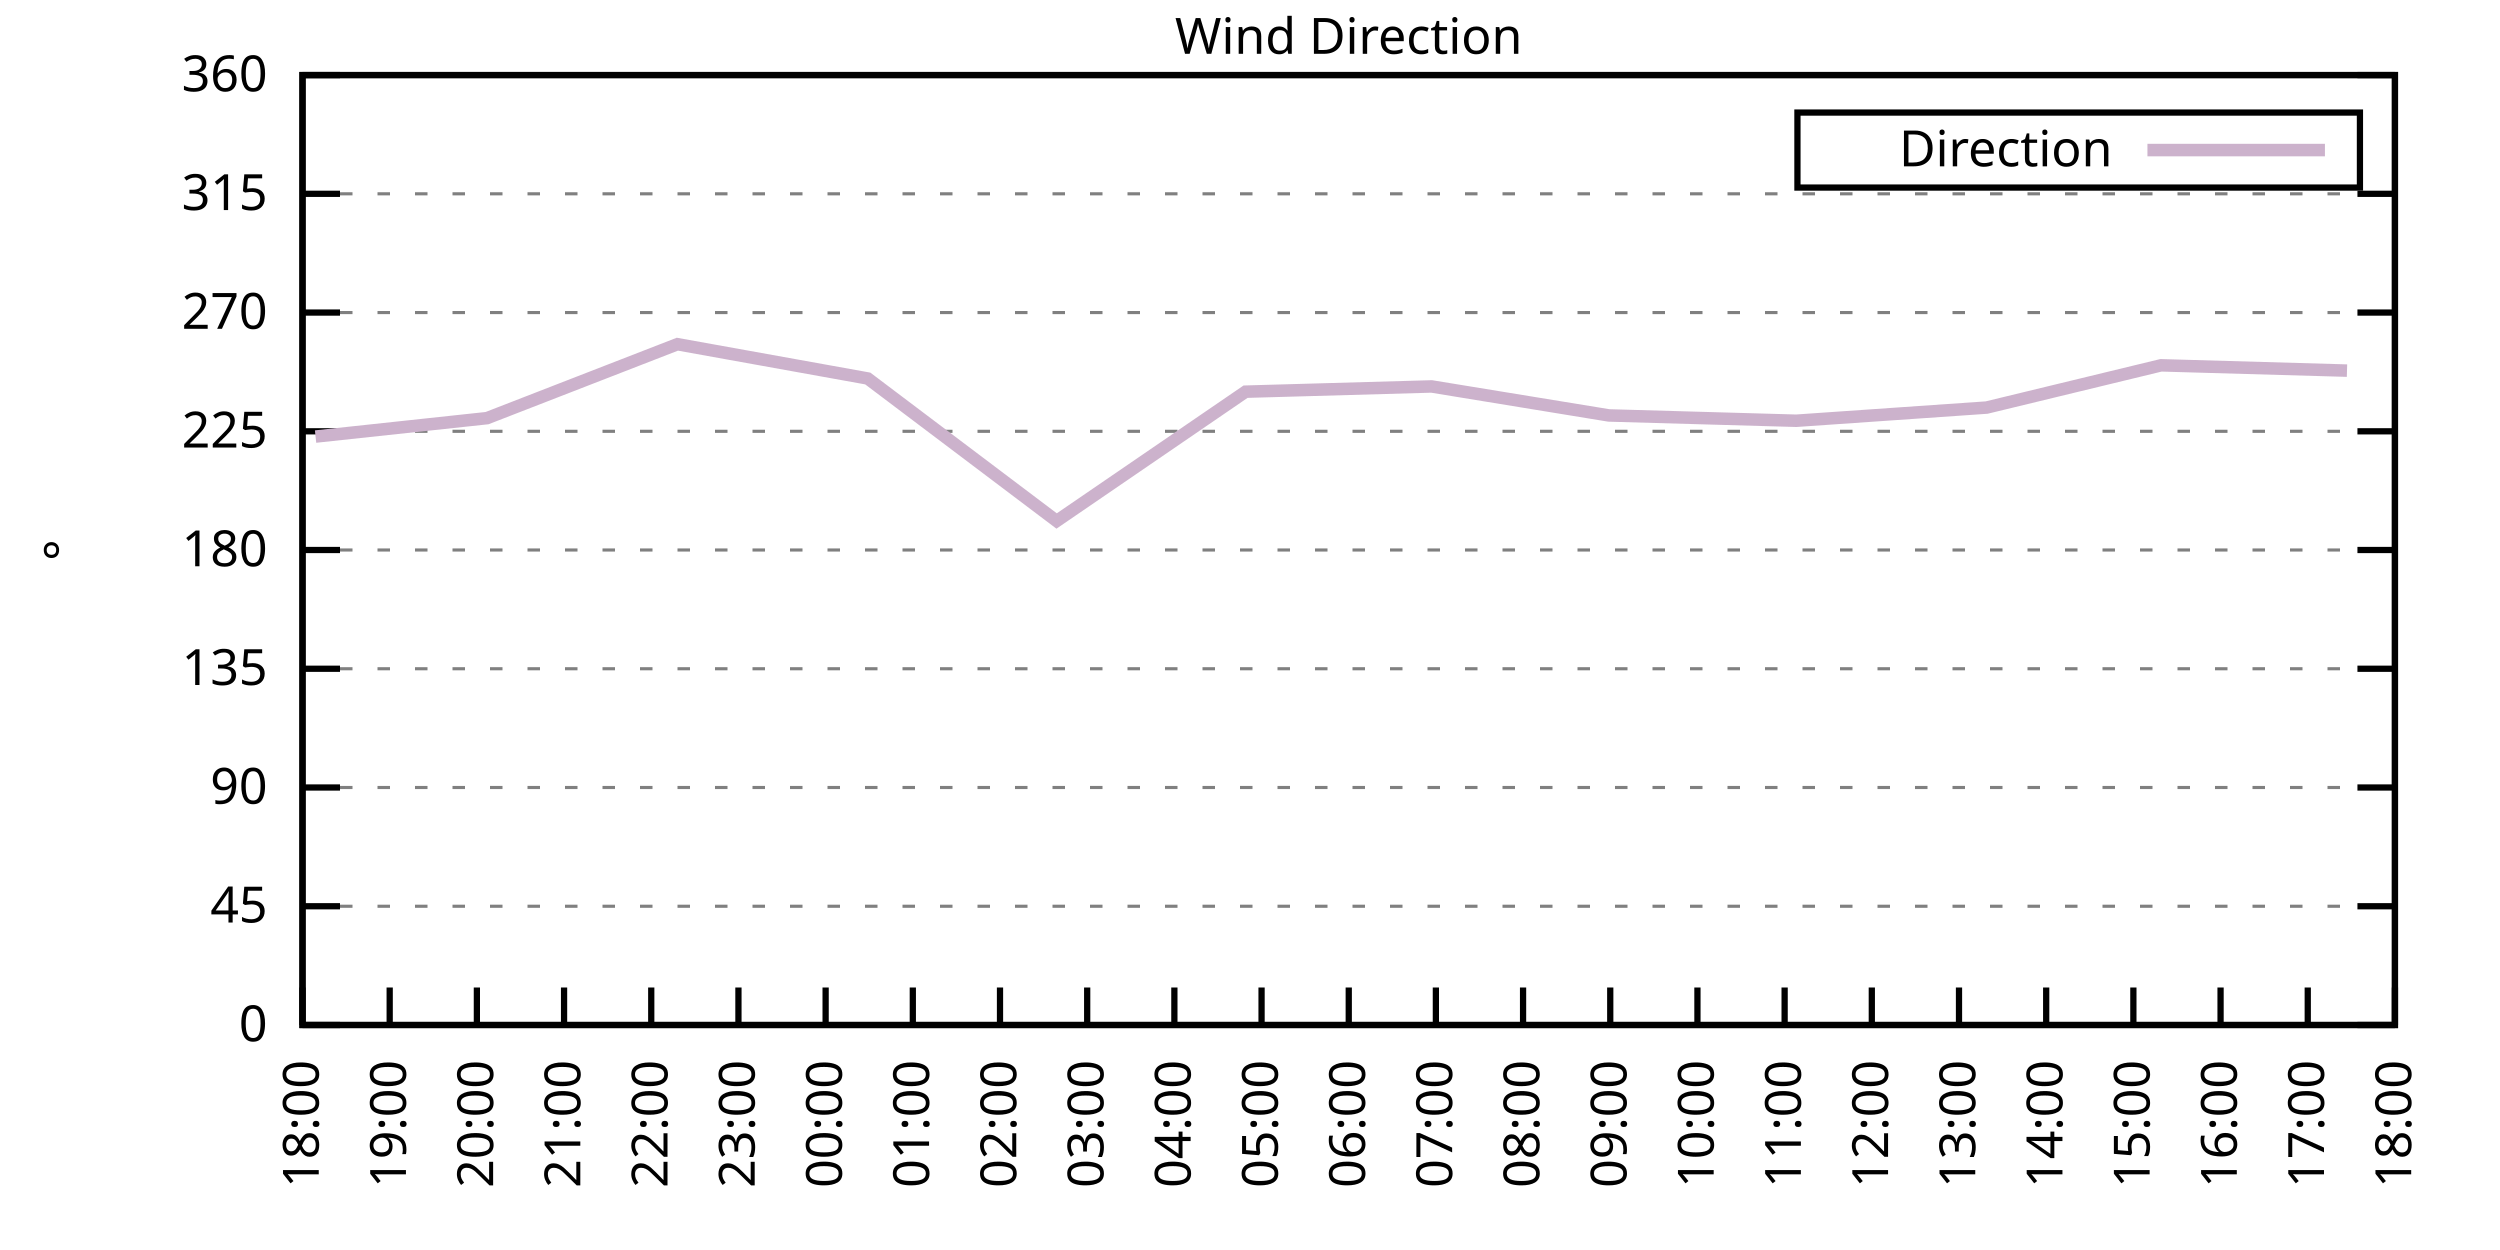
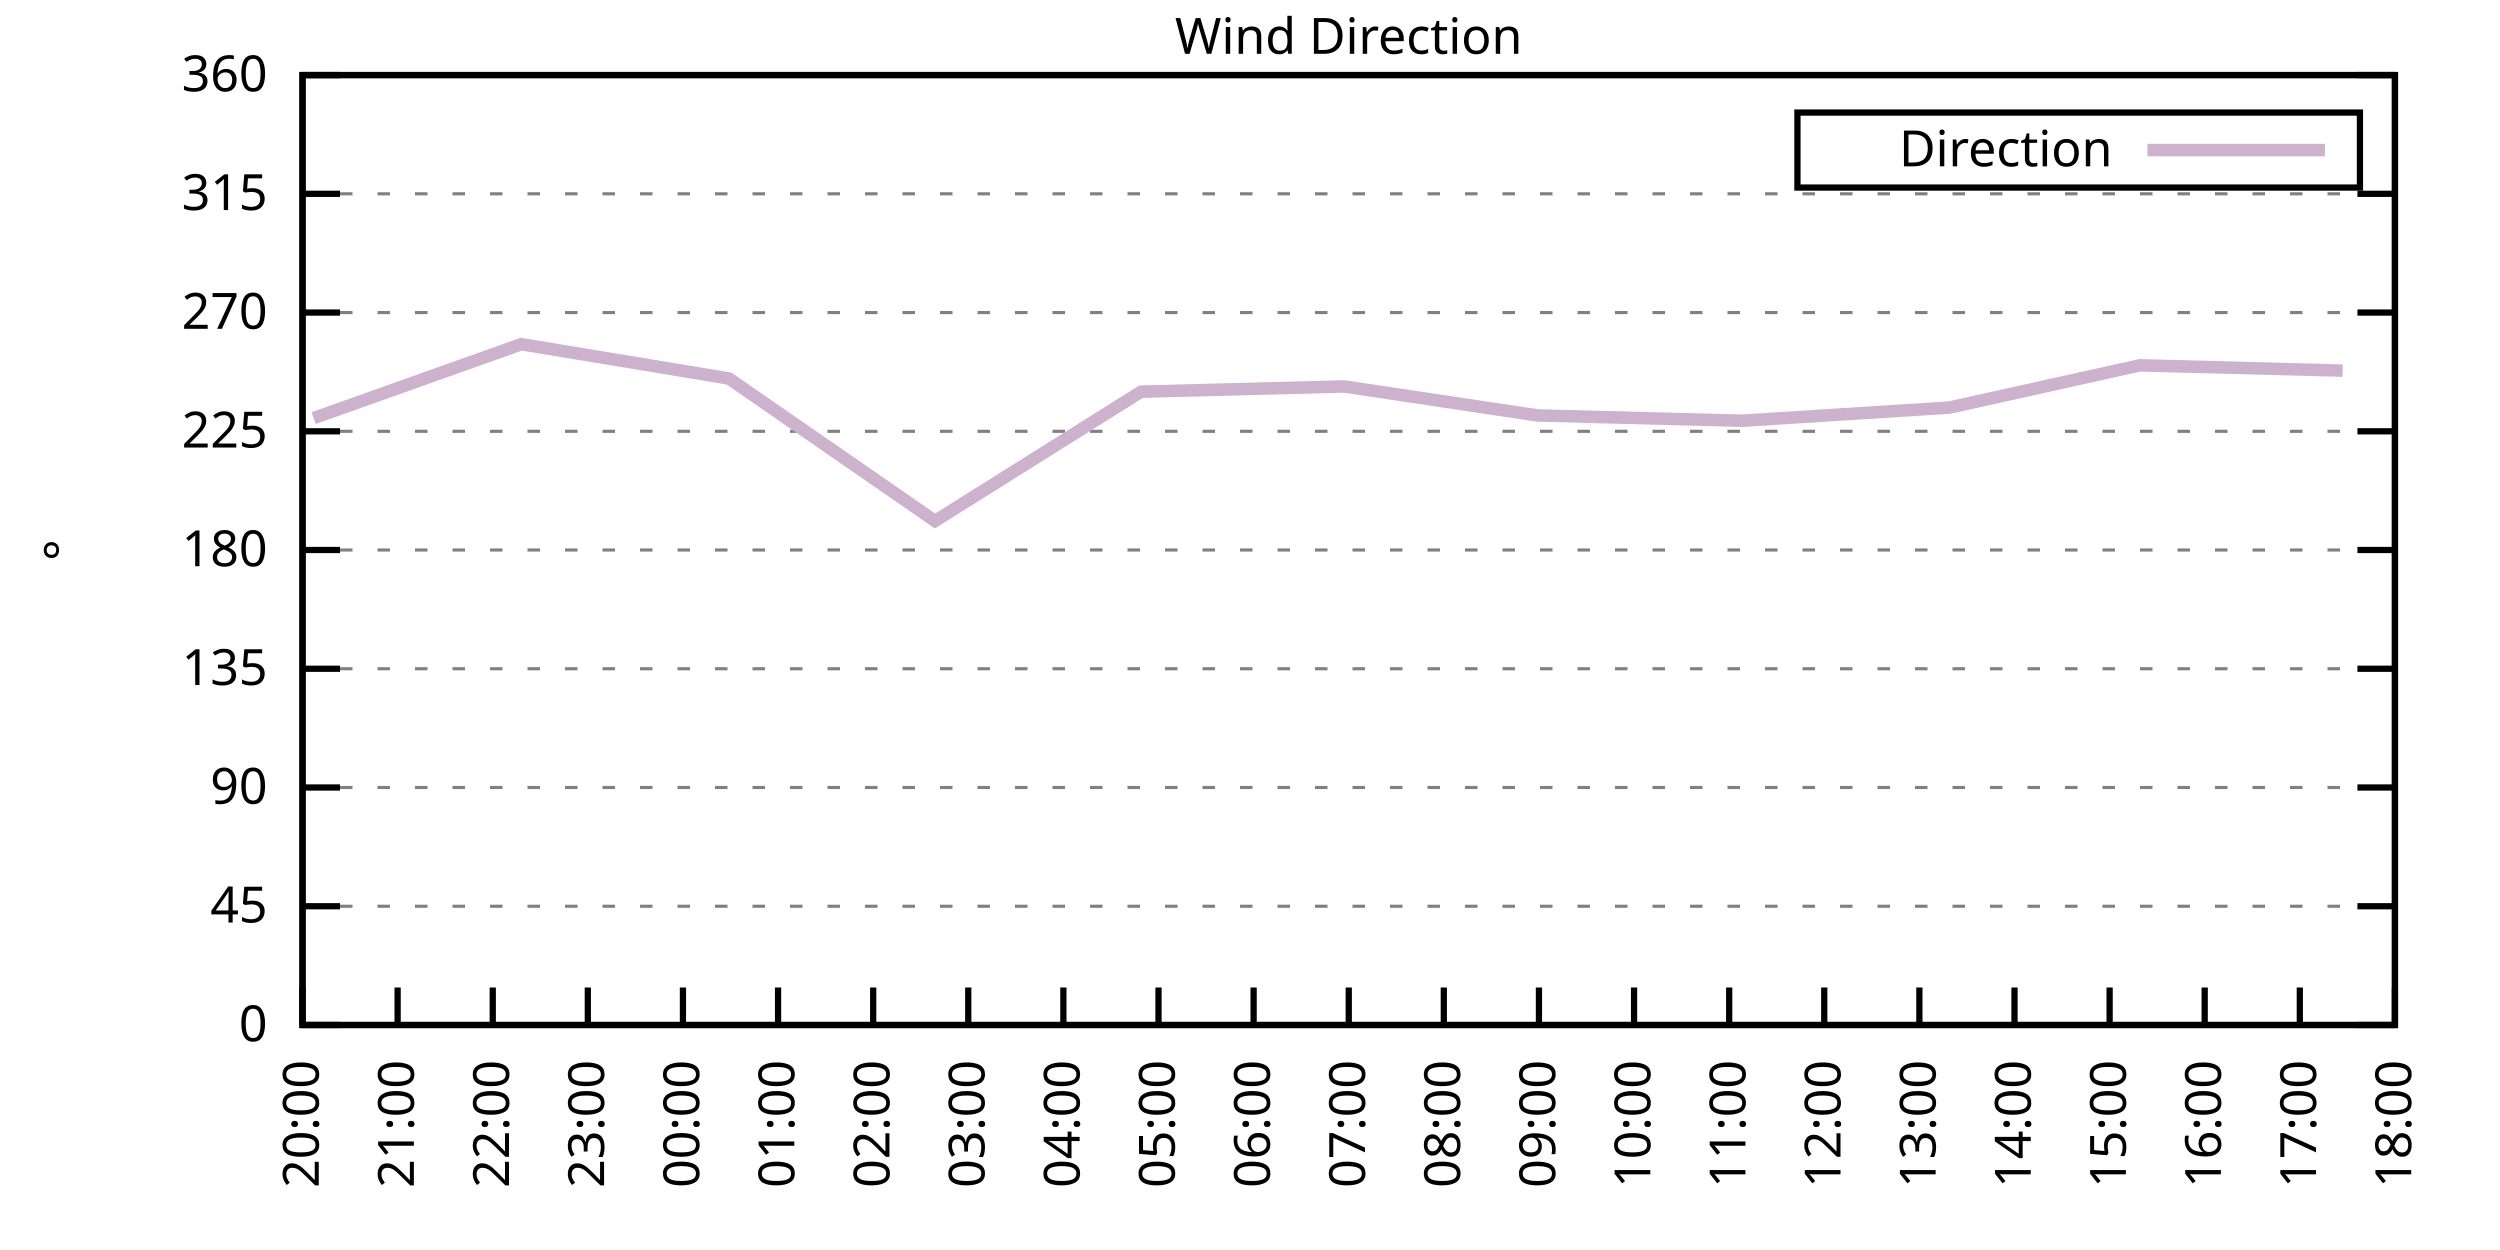
<svg xmlns="http://www.w3.org/2000/svg" xmlns:xlink="http://www.w3.org/1999/xlink" width="400" height="200" viewBox="0 0 400 200">
  <g id="gnuplot_canvas">
    <rect x="0" y="0" width="400" height="200" fill="none" />
    <defs>
      <circle id="gpDot" r="0.5" stroke-width="0.5" stroke="currentColor" />
      <path id="gpPt0" stroke-width="0.333" stroke="currentColor" d="M-1,0 h2 M0,-1 v2" />
      <path id="gpPt1" stroke-width="0.333" stroke="currentColor" d="M-1,-1 L1,1 M1,-1 L-1,1" />
      <path id="gpPt2" stroke-width="0.333" stroke="currentColor" d="M-1,0 L1,0 M0,-1 L0,1 M-1,-1 L1,1 M-1,1 L1,-1" />
      <rect id="gpPt3" stroke-width="0.333" stroke="currentColor" x="-1" y="-1" width="2" height="2" />
      <rect id="gpPt4" stroke-width="0.333" stroke="currentColor" fill="currentColor" x="-1" y="-1" width="2" height="2" />
      <circle id="gpPt5" stroke-width="0.333" stroke="currentColor" cx="0" cy="0" r="1" />
      <use xlink:href="#gpPt5" id="gpPt6" fill="currentColor" stroke="none" />
      <path id="gpPt7" stroke-width="0.333" stroke="currentColor" d="M0,-1.33 L-1.33,0.67 L1.33,0.67 z" />
      <use xlink:href="#gpPt7" id="gpPt8" fill="currentColor" stroke="none" />
      <use xlink:href="#gpPt7" id="gpPt9" stroke="currentColor" transform="rotate(180)" />
      <use xlink:href="#gpPt9" id="gpPt10" fill="currentColor" stroke="none" />
      <use xlink:href="#gpPt3" id="gpPt11" stroke="currentColor" transform="rotate(45)" />
      <use xlink:href="#gpPt11" id="gpPt12" fill="currentColor" stroke="none" />
      <path id="gpPt13" stroke-width="0.333" stroke="currentColor" d="M0,1.330 L1.265,0.411 L0.782,-1.067 L-0.782,-1.076 L-1.265,0.411 z" />
      <use xlink:href="#gpPt13" id="gpPt14" fill="currentColor" stroke="none" />
      <filter id="textbox" filterUnits="objectBoundingBox" x="0" y="0" height="1" width="1">
        <feFlood flood-color="white" flood-opacity="1" result="bgnd" />
        <feComposite in="SourceGraphic" in2="bgnd" operator="atop" />
      </filter>
      <filter id="greybox" filterUnits="objectBoundingBox" x="0" y="0" height="1" width="1">
        <feFlood flood-color="lightgrey" flood-opacity="1" result="grey" />
        <feComposite in="SourceGraphic" in2="grey" operator="atop" />
      </filter>
    </defs>
    <g fill="none" color="white" stroke="currentColor" stroke-width="1.00" stroke-linecap="butt" stroke-linejoin="miter">
</g>
    <g fill="none" color="black" stroke="currentColor" stroke-width="1.00" stroke-linecap="butt" stroke-linejoin="miter">
      <g stroke="none" shape-rendering="crispEdges">
        <polygon fill="rgb(255, 255, 255)" points="48.40,164.00 383.18,164.00 383.18,12.02 48.40,12.02 " />
      </g>
    </g>
    <g fill="none" color="black" stroke="currentColor" stroke-width="1.00" stroke-linecap="butt" stroke-linejoin="miter">
</g>
    <g fill="none" color="black" stroke="black" stroke-width="0.50" stroke-linecap="butt" stroke-linejoin="miter">
</g>
    <g fill="none" color="gray" stroke="currentColor" stroke-width="0.50" stroke-linecap="butt" stroke-linejoin="miter">
      <path stroke="gray" stroke-dasharray="2,4" class="gridline" d="M48.40,164.00 L383.19,164.00  " />
    </g>
    <g fill="none" color="gray" stroke="gray" stroke-width="1.00" stroke-linecap="butt" stroke-linejoin="miter">
</g>
    <g fill="none" color="black" stroke="currentColor" stroke-width="1.00" stroke-linecap="butt" stroke-linejoin="miter">
      <path stroke="black" d="M48.40,164.00 L54.40,164.00 M383.19,164.00 L377.19,164.00  " />
      <g transform="translate(42.80,166.60)" stroke="none" fill="black" font-family="Sans" font-size="8.00" text-anchor="end">
        <text>
          <tspan font-family="Sans"> 0</tspan>
        </text>
      </g>
    </g>
    <g fill="none" color="black" stroke="currentColor" stroke-width="1.00" stroke-linecap="butt" stroke-linejoin="miter">
</g>
    <g fill="none" color="black" stroke="black" stroke-width="0.50" stroke-linecap="butt" stroke-linejoin="miter">
</g>
    <g fill="none" color="gray" stroke="currentColor" stroke-width="0.50" stroke-linecap="butt" stroke-linejoin="miter">
      <path stroke="gray" stroke-dasharray="2,4" class="gridline" d="M48.40,145.00 L383.19,145.00  " />
    </g>
    <g fill="none" color="gray" stroke="gray" stroke-width="1.00" stroke-linecap="butt" stroke-linejoin="miter">
</g>
    <g fill="none" color="black" stroke="currentColor" stroke-width="1.00" stroke-linecap="butt" stroke-linejoin="miter">
      <path stroke="black" d="M48.40,145.00 L54.40,145.00 M383.19,145.00 L377.19,145.00  " />
      <g transform="translate(42.80,147.60)" stroke="none" fill="black" font-family="Sans" font-size="8.00" text-anchor="end">
        <text>
          <tspan font-family="Sans"> 45</tspan>
        </text>
      </g>
    </g>
    <g fill="none" color="black" stroke="currentColor" stroke-width="1.00" stroke-linecap="butt" stroke-linejoin="miter">
</g>
    <g fill="none" color="black" stroke="black" stroke-width="0.50" stroke-linecap="butt" stroke-linejoin="miter">
</g>
    <g fill="none" color="gray" stroke="currentColor" stroke-width="0.50" stroke-linecap="butt" stroke-linejoin="miter">
      <path stroke="gray" stroke-dasharray="2,4" class="gridline" d="M48.40,126.00 L383.19,126.00  " />
    </g>
    <g fill="none" color="gray" stroke="gray" stroke-width="1.00" stroke-linecap="butt" stroke-linejoin="miter">
</g>
    <g fill="none" color="black" stroke="currentColor" stroke-width="1.00" stroke-linecap="butt" stroke-linejoin="miter">
      <path stroke="black" d="M48.40,126.00 L54.40,126.00 M383.19,126.00 L377.19,126.00  " />
      <g transform="translate(42.80,128.60)" stroke="none" fill="black" font-family="Sans" font-size="8.00" text-anchor="end">
        <text>
          <tspan font-family="Sans"> 90</tspan>
        </text>
      </g>
    </g>
    <g fill="none" color="black" stroke="currentColor" stroke-width="1.00" stroke-linecap="butt" stroke-linejoin="miter">
</g>
    <g fill="none" color="black" stroke="black" stroke-width="0.50" stroke-linecap="butt" stroke-linejoin="miter">
</g>
    <g fill="none" color="gray" stroke="currentColor" stroke-width="0.50" stroke-linecap="butt" stroke-linejoin="miter">
      <path stroke="gray" stroke-dasharray="2,4" class="gridline" d="M48.40,107.00 L383.19,107.00  " />
    </g>
    <g fill="none" color="gray" stroke="gray" stroke-width="1.00" stroke-linecap="butt" stroke-linejoin="miter">
</g>
    <g fill="none" color="black" stroke="currentColor" stroke-width="1.00" stroke-linecap="butt" stroke-linejoin="miter">
      <path stroke="black" d="M48.40,107.00 L54.40,107.00 M383.19,107.00 L377.19,107.00  " />
      <g transform="translate(42.80,109.60)" stroke="none" fill="black" font-family="Sans" font-size="8.00" text-anchor="end">
        <text>
          <tspan font-family="Sans"> 135</tspan>
        </text>
      </g>
    </g>
    <g fill="none" color="black" stroke="currentColor" stroke-width="1.00" stroke-linecap="butt" stroke-linejoin="miter">
</g>
    <g fill="none" color="black" stroke="black" stroke-width="0.50" stroke-linecap="butt" stroke-linejoin="miter">
</g>
    <g fill="none" color="gray" stroke="currentColor" stroke-width="0.50" stroke-linecap="butt" stroke-linejoin="miter">
      <path stroke="gray" stroke-dasharray="2,4" class="gridline" d="M48.40,88.00 L383.19,88.00  " />
    </g>
    <g fill="none" color="gray" stroke="gray" stroke-width="1.00" stroke-linecap="butt" stroke-linejoin="miter">
</g>
    <g fill="none" color="black" stroke="currentColor" stroke-width="1.00" stroke-linecap="butt" stroke-linejoin="miter">
      <path stroke="black" d="M48.40,88.00 L54.40,88.00 M383.19,88.00 L377.19,88.00  " />
      <g transform="translate(42.80,90.60)" stroke="none" fill="black" font-family="Sans" font-size="8.00" text-anchor="end">
        <text>
          <tspan font-family="Sans"> 180</tspan>
        </text>
      </g>
    </g>
    <g fill="none" color="black" stroke="currentColor" stroke-width="1.00" stroke-linecap="butt" stroke-linejoin="miter">
</g>
    <g fill="none" color="black" stroke="black" stroke-width="0.50" stroke-linecap="butt" stroke-linejoin="miter">
</g>
    <g fill="none" color="gray" stroke="currentColor" stroke-width="0.50" stroke-linecap="butt" stroke-linejoin="miter">
      <path stroke="gray" stroke-dasharray="2,4" class="gridline" d="M48.40,69.01 L383.19,69.01  " />
    </g>
    <g fill="none" color="gray" stroke="gray" stroke-width="1.00" stroke-linecap="butt" stroke-linejoin="miter">
</g>
    <g fill="none" color="black" stroke="currentColor" stroke-width="1.00" stroke-linecap="butt" stroke-linejoin="miter">
      <path stroke="black" d="M48.40,69.01 L54.40,69.01 M383.19,69.01 L377.19,69.01  " />
      <g transform="translate(42.80,71.61)" stroke="none" fill="black" font-family="Sans" font-size="8.00" text-anchor="end">
        <text>
          <tspan font-family="Sans"> 225</tspan>
        </text>
      </g>
    </g>
    <g fill="none" color="black" stroke="currentColor" stroke-width="1.00" stroke-linecap="butt" stroke-linejoin="miter">
</g>
    <g fill="none" color="black" stroke="black" stroke-width="0.50" stroke-linecap="butt" stroke-linejoin="miter">
</g>
    <g fill="none" color="gray" stroke="currentColor" stroke-width="0.50" stroke-linecap="butt" stroke-linejoin="miter">
      <path stroke="gray" stroke-dasharray="2,4" class="gridline" d="M48.40,50.01 L383.19,50.01  " />
    </g>
    <g fill="none" color="gray" stroke="gray" stroke-width="1.00" stroke-linecap="butt" stroke-linejoin="miter">
</g>
    <g fill="none" color="black" stroke="currentColor" stroke-width="1.00" stroke-linecap="butt" stroke-linejoin="miter">
      <path stroke="black" d="M48.40,50.01 L54.40,50.01 M383.19,50.01 L377.19,50.01  " />
      <g transform="translate(42.80,52.61)" stroke="none" fill="black" font-family="Sans" font-size="8.00" text-anchor="end">
        <text>
          <tspan font-family="Sans"> 270</tspan>
        </text>
      </g>
    </g>
    <g fill="none" color="black" stroke="currentColor" stroke-width="1.00" stroke-linecap="butt" stroke-linejoin="miter">
</g>
    <g fill="none" color="black" stroke="black" stroke-width="0.50" stroke-linecap="butt" stroke-linejoin="miter">
</g>
    <g fill="none" color="gray" stroke="currentColor" stroke-width="0.50" stroke-linecap="butt" stroke-linejoin="miter">
      <path stroke="gray" stroke-dasharray="2,4" class="gridline" d="M48.40,31.01 L383.19,31.01  " />
    </g>
    <g fill="none" color="gray" stroke="gray" stroke-width="1.00" stroke-linecap="butt" stroke-linejoin="miter">
</g>
    <g fill="none" color="black" stroke="currentColor" stroke-width="1.00" stroke-linecap="butt" stroke-linejoin="miter">
      <path stroke="black" d="M48.40,31.01 L54.40,31.01 M383.19,31.01 L377.19,31.01  " />
      <g transform="translate(42.80,33.61)" stroke="none" fill="black" font-family="Sans" font-size="8.00" text-anchor="end">
        <text>
          <tspan font-family="Sans"> 315</tspan>
        </text>
      </g>
    </g>
    <g fill="none" color="black" stroke="currentColor" stroke-width="1.00" stroke-linecap="butt" stroke-linejoin="miter">
</g>
    <g fill="none" color="black" stroke="black" stroke-width="0.50" stroke-linecap="butt" stroke-linejoin="miter">
</g>
    <g fill="none" color="gray" stroke="currentColor" stroke-width="0.50" stroke-linecap="butt" stroke-linejoin="miter">
      <path stroke="gray" stroke-dasharray="2,4" class="gridline" d="M48.40,12.01 L383.19,12.01  " />
    </g>
    <g fill="none" color="gray" stroke="gray" stroke-width="1.00" stroke-linecap="butt" stroke-linejoin="miter">
</g>
    <g fill="none" color="black" stroke="currentColor" stroke-width="1.00" stroke-linecap="butt" stroke-linejoin="miter">
      <path stroke="black" d="M48.40,12.01 L54.40,12.01 M383.19,12.01 L377.19,12.01  " />
      <g transform="translate(42.80,14.61)" stroke="none" fill="black" font-family="Sans" font-size="8.00" text-anchor="end">
        <text>
          <tspan font-family="Sans"> 360</tspan>
        </text>
      </g>
    </g>
    <g fill="none" color="black" stroke="currentColor" stroke-width="1.00" stroke-linecap="butt" stroke-linejoin="miter">
      <path stroke="black" d="M48.40,164.00 L48.40,158.00  " />
      <g transform="translate(51.00,169.60) rotate(270.00)" stroke="none" fill="black" font-family="Sans" font-size="8.00" text-anchor="end">
        <text>
-           <tspan font-family="Sans">18:00</tspan>
-         </text>
-       </g>
-     </g>
-     <g fill="none" color="black" stroke="currentColor" stroke-width="1.00" stroke-linecap="butt" stroke-linejoin="miter">
-       <path stroke="black" d="M62.35,164.00 L62.35,158.00  " />
-       <g transform="translate(64.95,169.60) rotate(270.00)" stroke="none" fill="black" font-family="Sans" font-size="8.00" text-anchor="end">
-         <text>
-           <tspan font-family="Sans">19:00</tspan>
-         </text>
-       </g>
-     </g>
-     <g fill="none" color="black" stroke="currentColor" stroke-width="1.00" stroke-linecap="butt" stroke-linejoin="miter">
-       <path stroke="black" d="M76.30,164.00 L76.30,158.00  " />
-       <g transform="translate(78.90,169.60) rotate(270.00)" stroke="none" fill="black" font-family="Sans" font-size="8.00" text-anchor="end">
-         <text>
          <tspan font-family="Sans">20:00</tspan>
        </text>
      </g>
    </g>
    <g fill="none" color="black" stroke="currentColor" stroke-width="1.00" stroke-linecap="butt" stroke-linejoin="miter">
-       <path stroke="black" d="M90.25,164.00 L90.25,158.00  " />
-       <g transform="translate(92.85,169.60) rotate(270.00)" stroke="none" fill="black" font-family="Sans" font-size="8.00" text-anchor="end">
+       <path stroke="black" d="M63.62,164.00 L63.62,158.00  " />
+       <g transform="translate(66.22,169.60) rotate(270.00)" stroke="none" fill="black" font-family="Sans" font-size="8.00" text-anchor="end">
        <text>
          <tspan font-family="Sans">21:00</tspan>
        </text>
      </g>
    </g>
    <g fill="none" color="black" stroke="currentColor" stroke-width="1.00" stroke-linecap="butt" stroke-linejoin="miter">
-       <path stroke="black" d="M104.20,164.00 L104.20,158.00  " />
-       <g transform="translate(106.80,169.60) rotate(270.00)" stroke="none" fill="black" font-family="Sans" font-size="8.00" text-anchor="end">
+       <path stroke="black" d="M78.84,164.00 L78.84,158.00  " />
+       <g transform="translate(81.44,169.60) rotate(270.00)" stroke="none" fill="black" font-family="Sans" font-size="8.00" text-anchor="end">
        <text>
          <tspan font-family="Sans">22:00</tspan>
        </text>
      </g>
    </g>
    <g fill="none" color="black" stroke="currentColor" stroke-width="1.00" stroke-linecap="butt" stroke-linejoin="miter">
-       <path stroke="black" d="M118.15,164.00 L118.15,158.00  " />
-       <g transform="translate(120.75,169.60) rotate(270.00)" stroke="none" fill="black" font-family="Sans" font-size="8.00" text-anchor="end">
+       <path stroke="black" d="M94.05,164.00 L94.05,158.00  " />
+       <g transform="translate(96.65,169.60) rotate(270.00)" stroke="none" fill="black" font-family="Sans" font-size="8.00" text-anchor="end">
        <text>
          <tspan font-family="Sans">23:00</tspan>
        </text>
      </g>
    </g>
    <g fill="none" color="black" stroke="currentColor" stroke-width="1.00" stroke-linecap="butt" stroke-linejoin="miter">
-       <path stroke="black" d="M132.10,164.00 L132.10,158.00  " />
-       <g transform="translate(134.70,169.60) rotate(270.00)" stroke="none" fill="black" font-family="Sans" font-size="8.00" text-anchor="end">
+       <path stroke="black" d="M109.27,164.00 L109.27,158.00  " />
+       <g transform="translate(111.87,169.60) rotate(270.00)" stroke="none" fill="black" font-family="Sans" font-size="8.00" text-anchor="end">
        <text>
          <tspan font-family="Sans">00:00</tspan>
        </text>
      </g>
    </g>
    <g fill="none" color="black" stroke="currentColor" stroke-width="1.00" stroke-linecap="butt" stroke-linejoin="miter">
-       <path stroke="black" d="M146.05,164.00 L146.05,158.00  " />
-       <g transform="translate(148.65,169.60) rotate(270.00)" stroke="none" fill="black" font-family="Sans" font-size="8.00" text-anchor="end">
+       <path stroke="black" d="M124.49,164.00 L124.49,158.00  " />
+       <g transform="translate(127.09,169.60) rotate(270.00)" stroke="none" fill="black" font-family="Sans" font-size="8.00" text-anchor="end">
        <text>
          <tspan font-family="Sans">01:00</tspan>
        </text>
      </g>
    </g>
    <g fill="none" color="black" stroke="currentColor" stroke-width="1.00" stroke-linecap="butt" stroke-linejoin="miter">
-       <path stroke="black" d="M160.00,164.00 L160.00,158.00  " />
-       <g transform="translate(162.60,169.60) rotate(270.00)" stroke="none" fill="black" font-family="Sans" font-size="8.00" text-anchor="end">
+       <path stroke="black" d="M139.71,164.00 L139.71,158.00  " />
+       <g transform="translate(142.31,169.60) rotate(270.00)" stroke="none" fill="black" font-family="Sans" font-size="8.00" text-anchor="end">
        <text>
          <tspan font-family="Sans">02:00</tspan>
        </text>
      </g>
    </g>
    <g fill="none" color="black" stroke="currentColor" stroke-width="1.00" stroke-linecap="butt" stroke-linejoin="miter">
-       <path stroke="black" d="M173.95,164.00 L173.95,158.00  " />
-       <g transform="translate(176.55,169.60) rotate(270.00)" stroke="none" fill="black" font-family="Sans" font-size="8.00" text-anchor="end">
+       <path stroke="black" d="M154.92,164.00 L154.92,158.00  " />
+       <g transform="translate(157.52,169.60) rotate(270.00)" stroke="none" fill="black" font-family="Sans" font-size="8.00" text-anchor="end">
        <text>
          <tspan font-family="Sans">03:00</tspan>
        </text>
      </g>
    </g>
    <g fill="none" color="black" stroke="currentColor" stroke-width="1.00" stroke-linecap="butt" stroke-linejoin="miter">
-       <path stroke="black" d="M187.90,164.00 L187.90,158.00  " />
-       <g transform="translate(190.50,169.60) rotate(270.00)" stroke="none" fill="black" font-family="Sans" font-size="8.00" text-anchor="end">
+       <path stroke="black" d="M170.14,164.00 L170.14,158.00  " />
+       <g transform="translate(172.74,169.60) rotate(270.00)" stroke="none" fill="black" font-family="Sans" font-size="8.00" text-anchor="end">
        <text>
          <tspan font-family="Sans">04:00</tspan>
        </text>
      </g>
    </g>
    <g fill="none" color="black" stroke="currentColor" stroke-width="1.00" stroke-linecap="butt" stroke-linejoin="miter">
-       <path stroke="black" d="M201.85,164.00 L201.85,158.00  " />
-       <g transform="translate(204.45,169.60) rotate(270.00)" stroke="none" fill="black" font-family="Sans" font-size="8.00" text-anchor="end">
+       <path stroke="black" d="M185.36,164.00 L185.36,158.00  " />
+       <g transform="translate(187.96,169.60) rotate(270.00)" stroke="none" fill="black" font-family="Sans" font-size="8.00" text-anchor="end">
        <text>
          <tspan font-family="Sans">05:00</tspan>
+         </text>
+       </g>
+     </g>
+     <g fill="none" color="black" stroke="currentColor" stroke-width="1.00" stroke-linecap="butt" stroke-linejoin="miter">
+       <path stroke="black" d="M200.58,164.00 L200.58,158.00  " />
+       <g transform="translate(203.18,169.60) rotate(270.00)" stroke="none" fill="black" font-family="Sans" font-size="8.00" text-anchor="end">
+         <text>
+           <tspan font-family="Sans">06:00</tspan>
        </text>
      </g>
    </g>
    <g fill="none" color="black" stroke="currentColor" stroke-width="1.00" stroke-linecap="butt" stroke-linejoin="miter">
      <path stroke="black" d="M215.80,164.00 L215.80,158.00  " />
      <g transform="translate(218.40,169.60) rotate(270.00)" stroke="none" fill="black" font-family="Sans" font-size="8.00" text-anchor="end">
        <text>
-           <tspan font-family="Sans">06:00</tspan>
-         </text>
-       </g>
-     </g>
-     <g fill="none" color="black" stroke="currentColor" stroke-width="1.00" stroke-linecap="butt" stroke-linejoin="miter">
-       <path stroke="black" d="M229.74,164.00 L229.74,158.00  " />
-       <g transform="translate(232.34,169.60) rotate(270.00)" stroke="none" fill="black" font-family="Sans" font-size="8.00" text-anchor="end">
-         <text>
          <tspan font-family="Sans">07:00</tspan>
        </text>
      </g>
    </g>
    <g fill="none" color="black" stroke="currentColor" stroke-width="1.00" stroke-linecap="butt" stroke-linejoin="miter">
-       <path stroke="black" d="M243.69,164.00 L243.69,158.00  " />
-       <g transform="translate(246.29,169.60) rotate(270.00)" stroke="none" fill="black" font-family="Sans" font-size="8.00" text-anchor="end">
+       <path stroke="black" d="M231.01,164.00 L231.01,158.00  " />
+       <g transform="translate(233.61,169.60) rotate(270.00)" stroke="none" fill="black" font-family="Sans" font-size="8.00" text-anchor="end">
        <text>
          <tspan font-family="Sans">08:00</tspan>
        </text>
      </g>
    </g>
    <g fill="none" color="black" stroke="currentColor" stroke-width="1.00" stroke-linecap="butt" stroke-linejoin="miter">
-       <path stroke="black" d="M257.64,164.00 L257.64,158.00  " />
-       <g transform="translate(260.24,169.60) rotate(270.00)" stroke="none" fill="black" font-family="Sans" font-size="8.00" text-anchor="end">
+       <path stroke="black" d="M246.23,164.00 L246.23,158.00  " />
+       <g transform="translate(248.83,169.60) rotate(270.00)" stroke="none" fill="black" font-family="Sans" font-size="8.00" text-anchor="end">
        <text>
          <tspan font-family="Sans">09:00</tspan>
        </text>
      </g>
    </g>
    <g fill="none" color="black" stroke="currentColor" stroke-width="1.00" stroke-linecap="butt" stroke-linejoin="miter">
-       <path stroke="black" d="M271.59,164.00 L271.59,158.00  " />
-       <g transform="translate(274.19,169.60) rotate(270.00)" stroke="none" fill="black" font-family="Sans" font-size="8.00" text-anchor="end">
+       <path stroke="black" d="M261.45,164.00 L261.45,158.00  " />
+       <g transform="translate(264.05,169.60) rotate(270.00)" stroke="none" fill="black" font-family="Sans" font-size="8.00" text-anchor="end">
        <text>
          <tspan font-family="Sans">10:00</tspan>
        </text>
      </g>
    </g>
    <g fill="none" color="black" stroke="currentColor" stroke-width="1.00" stroke-linecap="butt" stroke-linejoin="miter">
-       <path stroke="black" d="M285.54,164.00 L285.54,158.00  " />
-       <g transform="translate(288.14,169.60) rotate(270.00)" stroke="none" fill="black" font-family="Sans" font-size="8.00" text-anchor="end">
+       <path stroke="black" d="M276.67,164.00 L276.67,158.00  " />
+       <g transform="translate(279.27,169.60) rotate(270.00)" stroke="none" fill="black" font-family="Sans" font-size="8.00" text-anchor="end">
        <text>
          <tspan font-family="Sans">11:00</tspan>
        </text>
      </g>
    </g>
    <g fill="none" color="black" stroke="currentColor" stroke-width="1.00" stroke-linecap="butt" stroke-linejoin="miter">
-       <path stroke="black" d="M299.49,164.00 L299.49,158.00  " />
-       <g transform="translate(302.09,169.60) rotate(270.00)" stroke="none" fill="black" font-family="Sans" font-size="8.00" text-anchor="end">
+       <path stroke="black" d="M291.88,164.00 L291.88,158.00  " />
+       <g transform="translate(294.48,169.60) rotate(270.00)" stroke="none" fill="black" font-family="Sans" font-size="8.00" text-anchor="end">
        <text>
          <tspan font-family="Sans">12:00</tspan>
        </text>
      </g>
    </g>
    <g fill="none" color="black" stroke="currentColor" stroke-width="1.00" stroke-linecap="butt" stroke-linejoin="miter">
-       <path stroke="black" d="M313.44,164.00 L313.44,158.00  " />
-       <g transform="translate(316.04,169.60) rotate(270.00)" stroke="none" fill="black" font-family="Sans" font-size="8.00" text-anchor="end">
+       <path stroke="black" d="M307.10,164.00 L307.10,158.00  " />
+       <g transform="translate(309.70,169.60) rotate(270.00)" stroke="none" fill="black" font-family="Sans" font-size="8.00" text-anchor="end">
        <text>
          <tspan font-family="Sans">13:00</tspan>
        </text>
      </g>
    </g>
    <g fill="none" color="black" stroke="currentColor" stroke-width="1.00" stroke-linecap="butt" stroke-linejoin="miter">
-       <path stroke="black" d="M327.39,164.00 L327.39,158.00  " />
-       <g transform="translate(329.99,169.60) rotate(270.00)" stroke="none" fill="black" font-family="Sans" font-size="8.00" text-anchor="end">
+       <path stroke="black" d="M322.32,164.00 L322.32,158.00  " />
+       <g transform="translate(324.92,169.60) rotate(270.00)" stroke="none" fill="black" font-family="Sans" font-size="8.00" text-anchor="end">
        <text>
          <tspan font-family="Sans">14:00</tspan>
        </text>
      </g>
    </g>
    <g fill="none" color="black" stroke="currentColor" stroke-width="1.00" stroke-linecap="butt" stroke-linejoin="miter">
-       <path stroke="black" d="M341.34,164.00 L341.34,158.00  " />
-       <g transform="translate(343.94,169.60) rotate(270.00)" stroke="none" fill="black" font-family="Sans" font-size="8.00" text-anchor="end">
+       <path stroke="black" d="M337.54,164.00 L337.54,158.00  " />
+       <g transform="translate(340.14,169.60) rotate(270.00)" stroke="none" fill="black" font-family="Sans" font-size="8.00" text-anchor="end">
        <text>
          <tspan font-family="Sans">15:00</tspan>
        </text>
      </g>
    </g>
    <g fill="none" color="black" stroke="currentColor" stroke-width="1.00" stroke-linecap="butt" stroke-linejoin="miter">
-       <path stroke="black" d="M355.29,164.00 L355.29,158.00  " />
-       <g transform="translate(357.89,169.60) rotate(270.00)" stroke="none" fill="black" font-family="Sans" font-size="8.00" text-anchor="end">
+       <path stroke="black" d="M352.75,164.00 L352.75,158.00  " />
+       <g transform="translate(355.35,169.60) rotate(270.00)" stroke="none" fill="black" font-family="Sans" font-size="8.00" text-anchor="end">
        <text>
          <tspan font-family="Sans">16:00</tspan>
        </text>
      </g>
    </g>
    <g fill="none" color="black" stroke="currentColor" stroke-width="1.00" stroke-linecap="butt" stroke-linejoin="miter">
-       <path stroke="black" d="M369.24,164.00 L369.24,158.00  " />
-       <g transform="translate(371.84,169.60) rotate(270.00)" stroke="none" fill="black" font-family="Sans" font-size="8.00" text-anchor="end">
+       <path stroke="black" d="M367.97,164.00 L367.97,158.00  " />
+       <g transform="translate(370.57,169.60) rotate(270.00)" stroke="none" fill="black" font-family="Sans" font-size="8.00" text-anchor="end">
        <text>
          <tspan font-family="Sans">17:00</tspan>
        </text>
      </g>
    </g>
    <g fill="none" color="black" stroke="currentColor" stroke-width="1.00" stroke-linecap="butt" stroke-linejoin="miter">
      <path stroke="black" d="M383.19,164.00 L383.19,158.00  " />
      <g transform="translate(385.79,169.60) rotate(270.00)" stroke="none" fill="black" font-family="Sans" font-size="8.00" text-anchor="end">
        <text>
          <tspan font-family="Sans">18:00</tspan>
        </text>
      </g>
    </g>
    <g fill="none" color="black" stroke="currentColor" stroke-width="1.00" stroke-linecap="butt" stroke-linejoin="miter">
</g>
    <g fill="none" color="black" stroke="currentColor" stroke-width="1.00" stroke-linecap="butt" stroke-linejoin="miter">
      <path stroke="black" d="M48.40,12.01 L48.40,164.00 L383.19,164.00 L383.19,12.01 L48.40,12.01 Z  " />
    </g>
    <g fill="none" color="black" stroke="currentColor" stroke-width="1.00" stroke-linecap="butt" stroke-linejoin="miter">
</g>
    <g fill="none" color="black" stroke="currentColor" stroke-width="1.00" stroke-linecap="butt" stroke-linejoin="miter">
      <path stroke="black" d="M287.59,30.01 L287.59,18.01 L377.59,18.01 L377.59,30.01 L287.59,30.01 Z  " />
    </g>
    <g id="Wind_direction_plot_1">
      <g fill="none" color="white" stroke="black" stroke-width="2.00" stroke-linecap="butt" stroke-linejoin="miter">
</g>
      <g fill="none" color="black" stroke="currentColor" stroke-width="2.00" stroke-linecap="butt" stroke-linejoin="miter">
        <g transform="translate(337.99,26.61)" stroke="none" fill="black" font-family="Sans" font-size="8.00" text-anchor="end">
          <text>
            <tspan font-family="Sans">Direction</tspan>
          </text>
        </g>
      </g>
      <g fill="none" color="black" stroke="currentColor" stroke-width="2.00" stroke-linecap="butt" stroke-linejoin="miter">
-         <path stroke="rgb(204, 178, 204)" d="M343.59,24.01 L371.99,24.01 M50.49,69.85 L77.93,66.90 L108.38,55.07 L138.84,60.56 L169.06,83.36 L199.29,62.67   L229.05,61.83 L257.41,66.47 L287.40,67.32 L317.86,65.21 L345.76,58.45 L375.52,59.30  " />
+         <path stroke="rgb(204, 178, 204)" d="M343.59,24.01 L371.99,24.01 M50.18,66.90 L83.40,55.07 L116.63,60.56 L149.60,83.36 L182.57,62.67 L215.03,61.83   L245.98,66.47 L278.69,67.32 L311.92,65.21 L342.36,58.45 L374.82,59.30  " />
      </g>
    </g>
    <g fill="none" color="black" stroke="currentColor" stroke-width="2.00" stroke-linecap="butt" stroke-linejoin="miter">
</g>
    <g fill="none" color="black" stroke="black" stroke-width="1.00" stroke-linecap="butt" stroke-linejoin="miter">
</g>
    <g fill="none" color="black" stroke="currentColor" stroke-width="1.00" stroke-linecap="butt" stroke-linejoin="miter">
      <path stroke="black" d="M48.40,12.01 L48.40,164.00 L383.19,164.00 L383.19,12.01 L48.40,12.01 Z  " />
      <g transform="translate(12.80,88.01) rotate(270.00)" stroke="none" fill="black" font-family="Sans" font-size="8.00" text-anchor="middle">
        <text>
          <tspan font-family="Sans">°</tspan>
        </text>
      </g>
    </g>
    <g fill="none" color="black" stroke="currentColor" stroke-width="1.00" stroke-linecap="butt" stroke-linejoin="miter">
</g>
    <g fill="none" color="black" stroke="currentColor" stroke-width="1.00" stroke-linecap="butt" stroke-linejoin="miter">
      <g transform="translate(215.79,8.61)" stroke="none" fill="black" font-family="Sans" font-size="8.00" text-anchor="middle">
        <text>
          <tspan font-family="Sans">Wind Direction</tspan>
        </text>
      </g>
    </g>
    <g fill="none" color="black" stroke="currentColor" stroke-width="1.00" stroke-linecap="butt" stroke-linejoin="miter">
</g>
  </g>
</svg>
